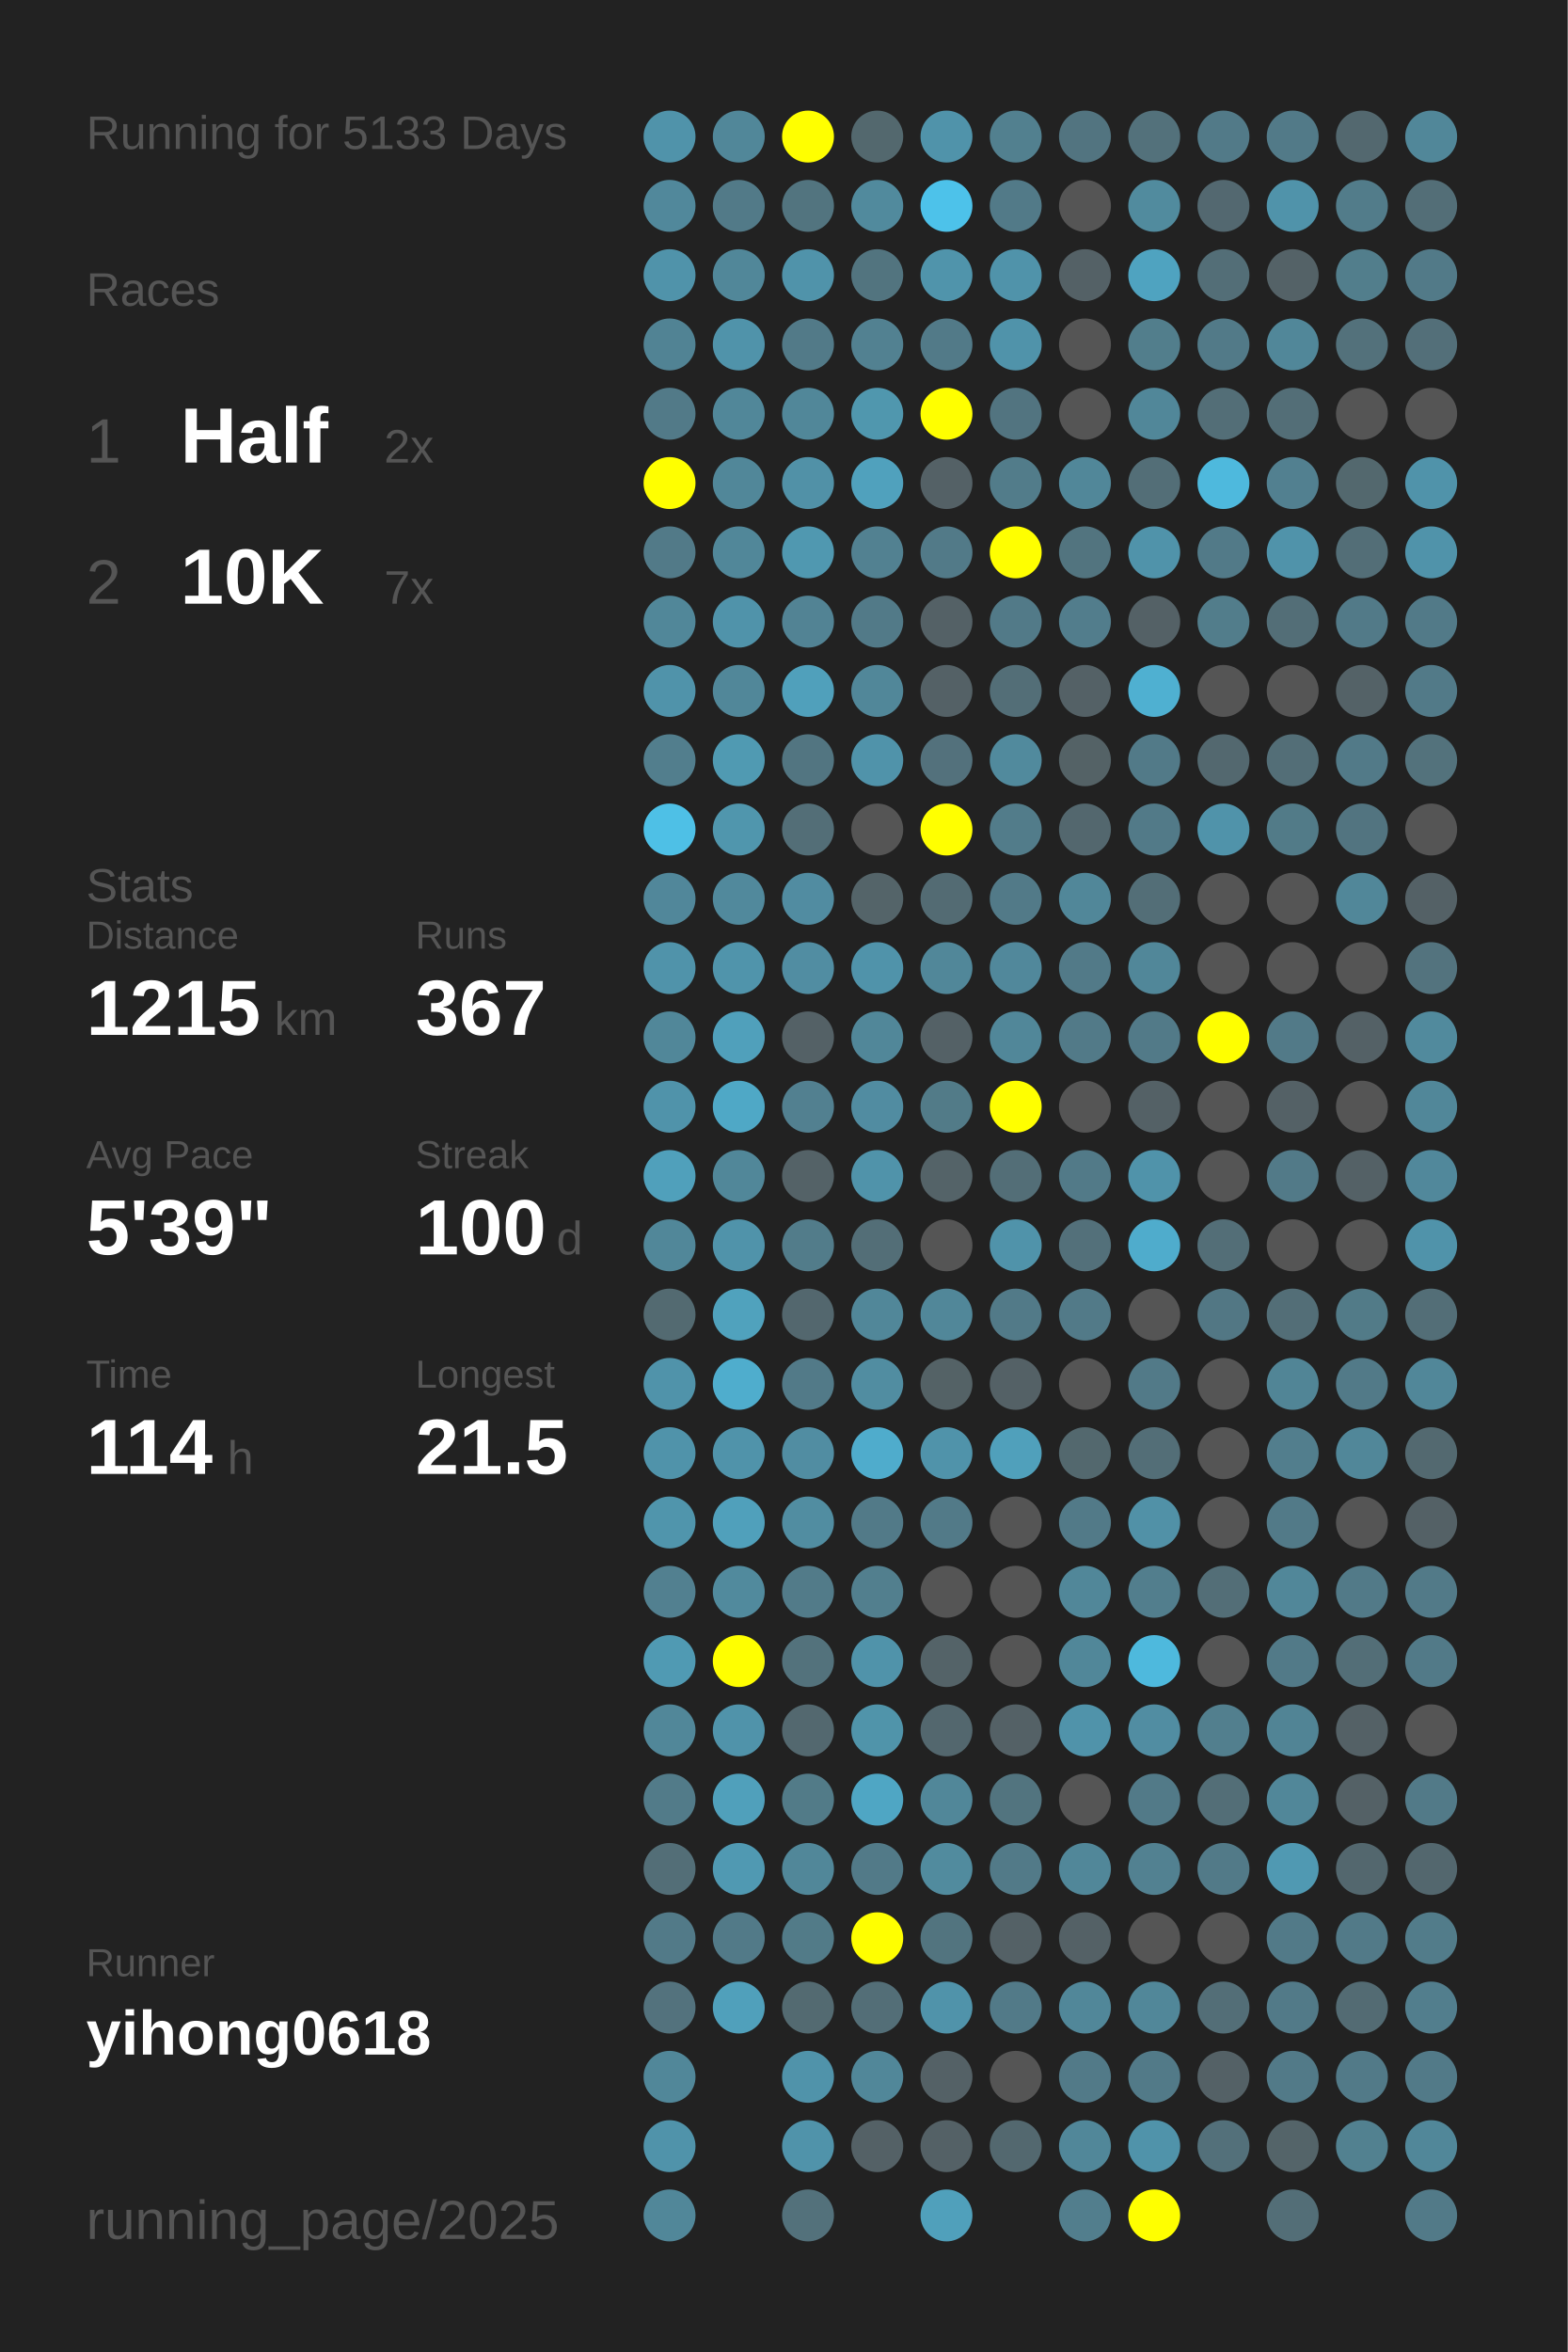
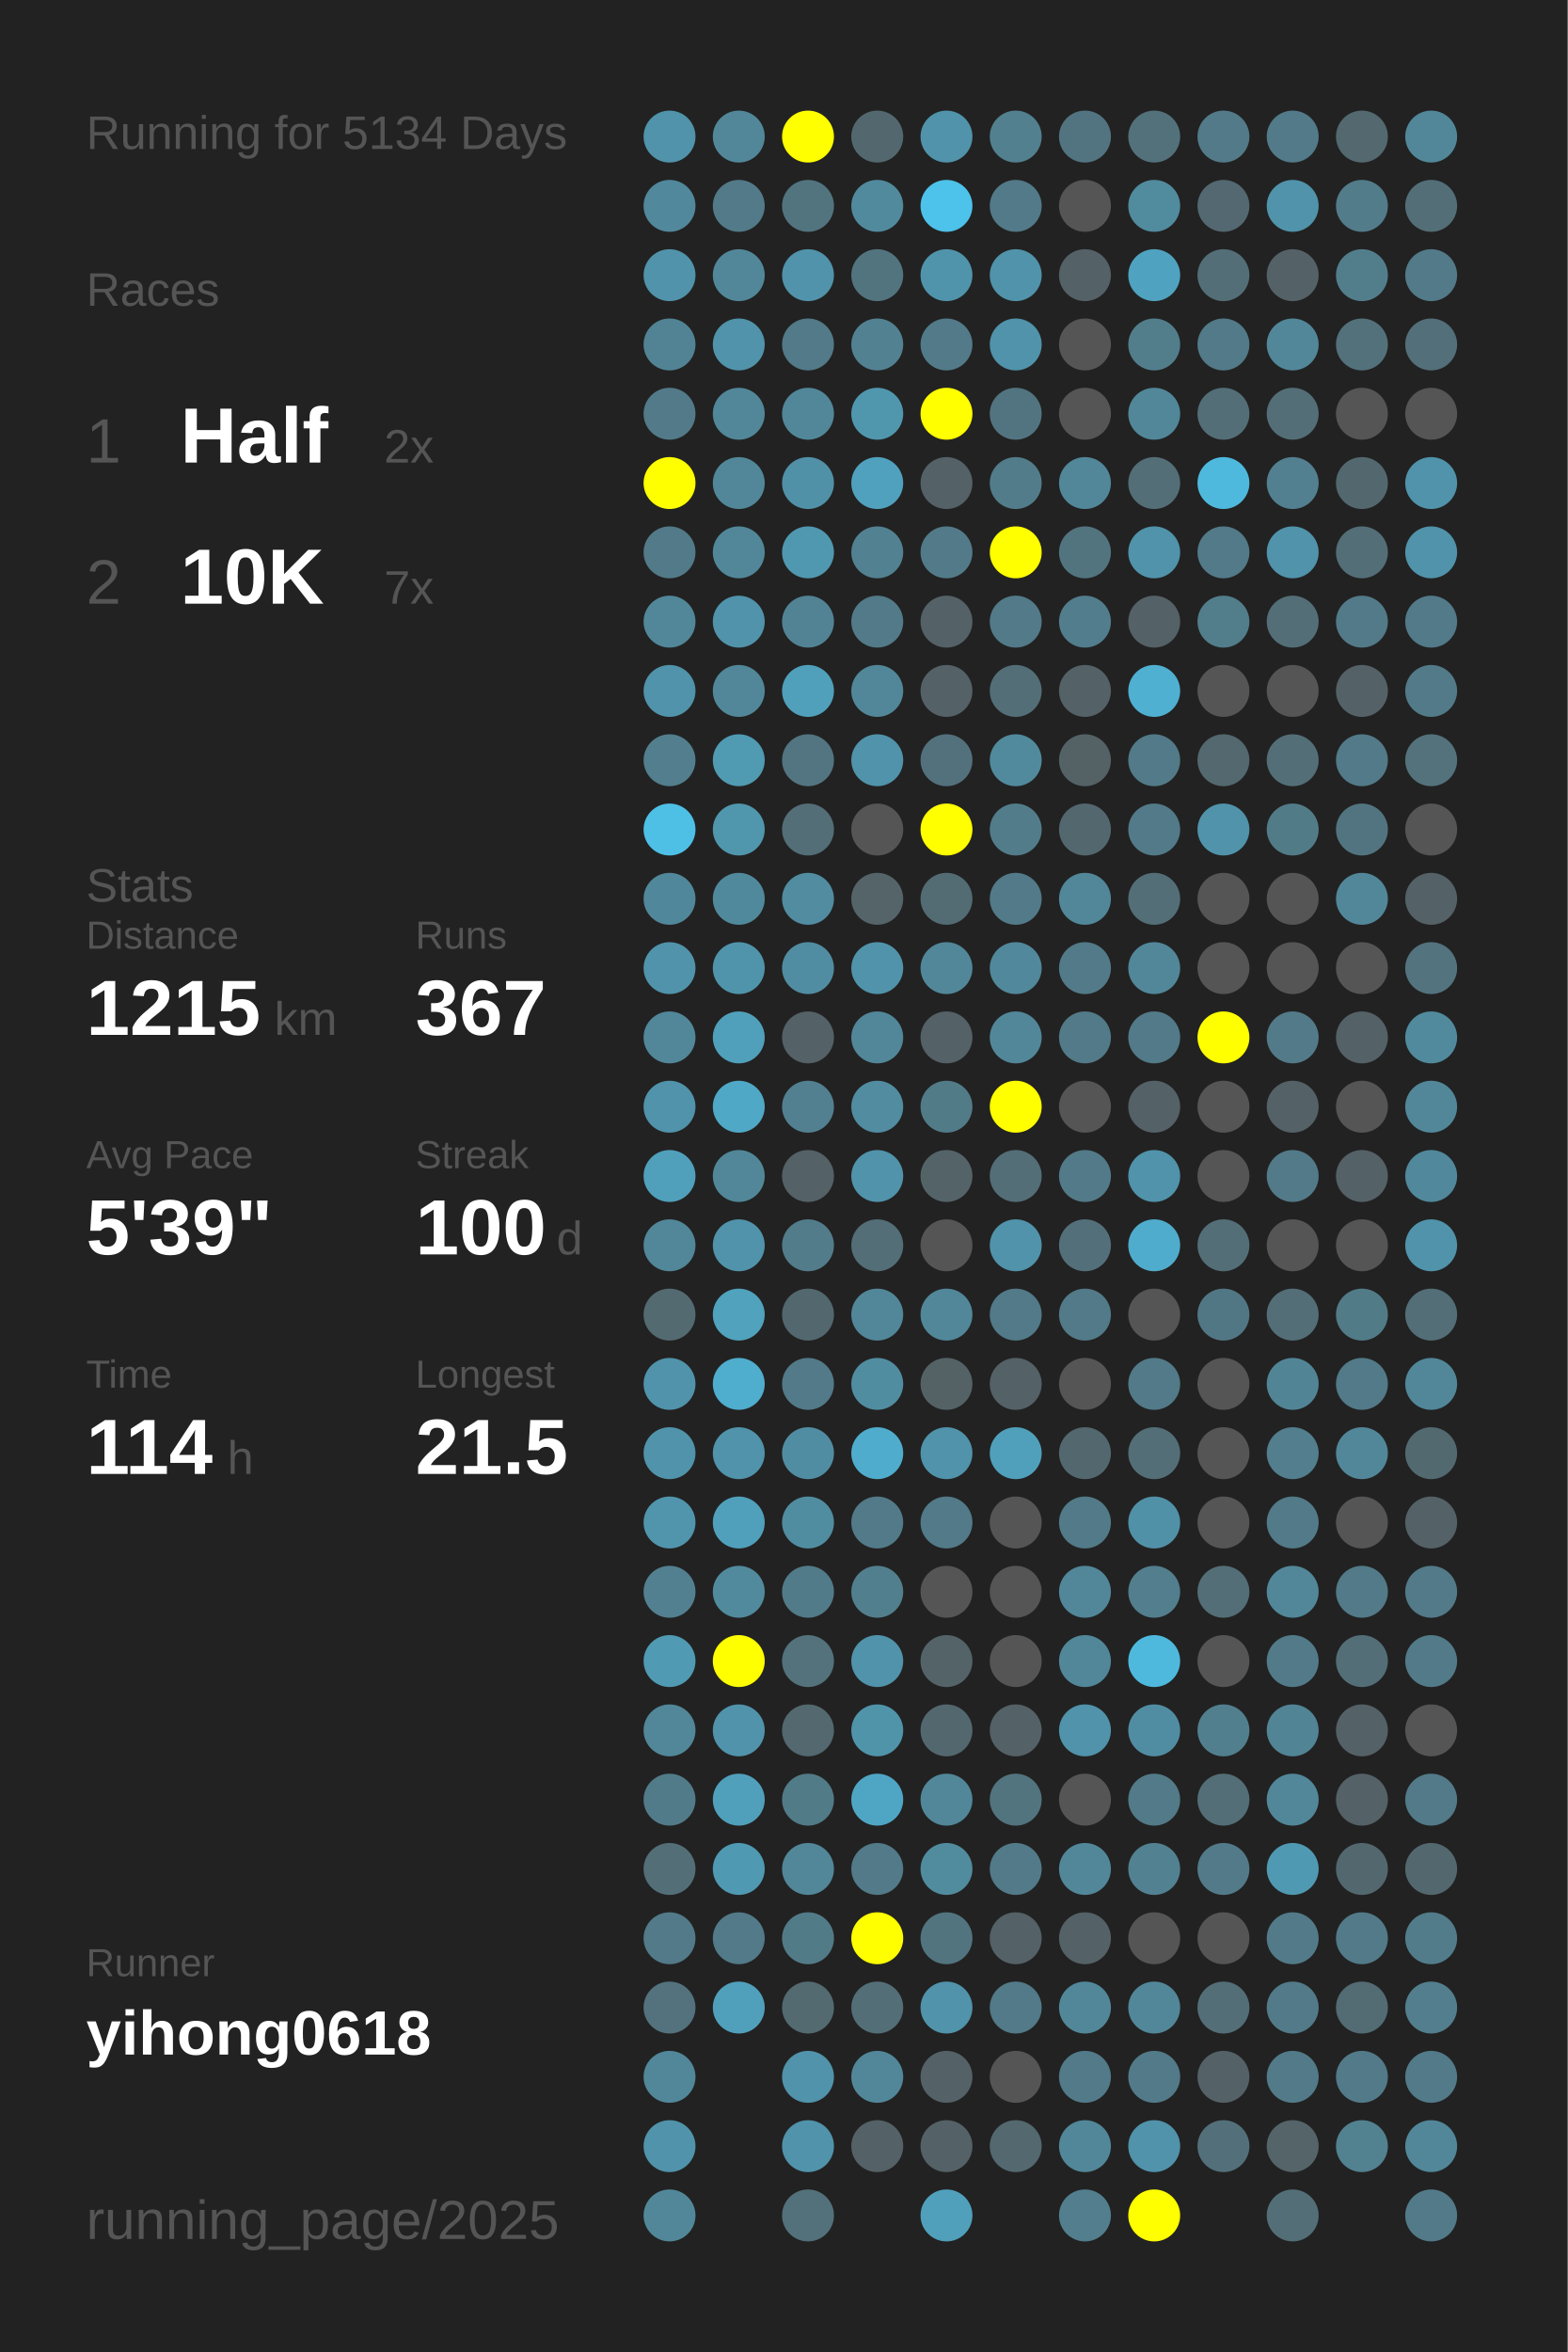
<svg xmlns="http://www.w3.org/2000/svg" baseProfile="full" height="300mm" version="1.1" viewBox="0,0,200,300" width="200mm">
  <defs />
  <rect fill="#222222" height="300" width="200" x="0" y="0" />
-   <text fill="#555555" style="font-size:6px; font-family:Arial;" x="11" y="19">Running for 5133 Days</text>
+   <text fill="#555555" style="font-size:6px; font-family:Arial;" x="11" y="19">Running for 5134 Days</text>
  <text fill="#555555" style="font-size:6px; font-family:Arial;" x="11" y="39">Races</text>
  <text fill="#555555" style="font-size:8px; font-family:Arial;" x="11" y="59">1</text>
  <text fill="#FFFFFF" style="font-size:10px; font-family:Arial; font-weight:bold;" x="23" y="59">Half</text>
  <text fill="#555555" style="font-size:6px; font-family:Arial;" x="49" y="59">2x</text>
  <text fill="#555555" style="font-size:8px; font-family:Arial;" x="11" y="77">2</text>
  <text fill="#FFFFFF" style="font-size:10px; font-family:Arial; font-weight:bold;" x="23" y="77">10K</text>
  <text fill="#555555" style="font-size:6px; font-family:Arial;" x="49" y="77">7x</text>
  <text fill="#555555" style="font-size:6px; font-family:Arial;" x="11" y="115">Stats</text>
  <text fill="#555555" style="font-size:5px; font-family:Arial;" x="11" y="121">Distance</text>
  <text fill="#FFFFFF" style="font-size:10px; font-family:Arial; font-weight:bold;" x="11" y="132">1215</text>
  <text fill="#555555" style="font-size:6px; font-family:Arial;" x="35" y="132">km</text>
  <text fill="#555555" style="font-size:5px; font-family:Arial;" x="53" y="121">Runs</text>
  <text fill="#FFFFFF" style="font-size:10px; font-family:Arial; font-weight:bold;" x="53" y="132">367</text>
  <text fill="#555555" style="font-size:5px; font-family:Arial;" x="11" y="149">Avg Pace</text>
  <text fill="#FFFFFF" style="font-size:10px; font-family:Arial; font-weight:bold;" x="11" y="160">5'39"</text>
  <text fill="#555555" style="font-size:5px; font-family:Arial;" x="53" y="149">Streak</text>
  <text fill="#FFFFFF" style="font-size:10px; font-family:Arial; font-weight:bold;" x="53" y="160">100</text>
  <text fill="#555555" style="font-size:6px; font-family:Arial;" x="71" y="160">d</text>
  <text fill="#555555" style="font-size:5px; font-family:Arial;" x="11" y="177">Time</text>
  <text fill="#FFFFFF" style="font-size:10px; font-family:Arial; font-weight:bold;" x="11" y="188">114</text>
  <text fill="#555555" style="font-size:6px; font-family:Arial;" x="29" y="188">h</text>
  <text fill="#555555" style="font-size:5px; font-family:Arial;" x="53" y="177">Longest</text>
  <text fill="#FFFFFF" style="font-size:10px; font-family:Arial; font-weight:bold;" x="53" y="188">21.5</text>
  <text fill="#555555" style="font-size:5px; font-family:Arial;" x="11" y="252.065">Runner</text>
  <text fill="#FFFFFF" style="font-size:8px; font-family:Arial; font-weight:bold;" x="11" y="262.065">yihong0618</text>
  <text fill="#555555" style="font-size:7px; font-family:Arial;" x="11" y="285.581">running_page/2025</text>
  <circle cx="85.417" cy="17.419" fill="#5093aa" r="3.312" />
  <circle cx="85.417" cy="26.258" fill="#51889b" r="3.312" />
  <circle cx="85.417" cy="35.097" fill="#5093aa" r="3.312" />
  <circle cx="85.417" cy="43.935" fill="#518394" r="3.312" />
  <circle cx="85.417" cy="52.774" fill="#527a88" r="3.312" />
  <circle cx="85.417" cy="61.613" fill="#FFFF00" r="3.312" />
  <circle cx="85.417" cy="70.452" fill="#527a88" r="3.312" />
  <circle cx="85.417" cy="79.29" fill="#518799" r="3.312" />
  <circle cx="85.417" cy="88.129" fill="#5093aa" r="3.312" />
  <circle cx="85.417" cy="96.968" fill="#527e8d" r="3.312" />
  <circle cx="85.417" cy="105.806" fill="#4ec0e6" r="3.312" />
  <circle cx="85.417" cy="114.645" fill="#51879a" r="3.312" />
  <circle cx="85.417" cy="123.484" fill="#5093aa" r="3.312" />
  <circle cx="85.417" cy="132.323" fill="#518799" r="3.312" />
  <circle cx="85.417" cy="141.161" fill="#5093aa" r="3.312" />
  <circle cx="85.417" cy="150" fill="#50a0bb" r="3.312" />
  <circle cx="85.417" cy="158.839" fill="#518799" r="3.312" />
  <circle cx="85.417" cy="167.677" fill="#536a71" r="3.312" />
  <circle cx="85.417" cy="176.516" fill="#5093aa" r="3.312" />
  <circle cx="85.417" cy="185.355" fill="#5093aa" r="3.312" />
  <circle cx="85.417" cy="194.194" fill="#5095ac" r="3.312" />
  <circle cx="85.417" cy="203.032" fill="#528090" r="3.312" />
  <circle cx="85.417" cy="211.871" fill="#509ab3" r="3.312" />
  <circle cx="85.417" cy="220.71" fill="#518799" r="3.312" />
  <circle cx="85.417" cy="229.548" fill="#527b89" r="3.312" />
  <circle cx="85.417" cy="238.387" fill="#536e77" r="3.312" />
  <circle cx="85.417" cy="247.226" fill="#527a88" r="3.312" />
  <circle cx="85.417" cy="256.065" fill="#53727d" r="3.312" />
  <circle cx="85.417" cy="264.903" fill="#518799" r="3.312" />
  <circle cx="85.417" cy="273.742" fill="#5093aa" r="3.312" />
  <circle cx="85.417" cy="282.581" fill="#518799" r="3.312" />
  <circle cx="94.25" cy="17.419" fill="#518799" r="3.312" />
  <circle cx="94.25" cy="26.258" fill="#527a88" r="3.312" />
  <circle cx="94.25" cy="35.097" fill="#518799" r="3.312" />
  <circle cx="94.25" cy="43.935" fill="#5093aa" r="3.312" />
  <circle cx="94.25" cy="52.774" fill="#518799" r="3.312" />
  <circle cx="94.25" cy="61.613" fill="#518799" r="3.312" />
  <circle cx="94.25" cy="70.452" fill="#518799" r="3.312" />
  <circle cx="94.25" cy="79.29" fill="#5093aa" r="3.312" />
  <circle cx="94.25" cy="88.129" fill="#518799" r="3.312" />
  <circle cx="94.25" cy="96.968" fill="#509ab2" r="3.312" />
  <circle cx="94.25" cy="105.806" fill="#5096ad" r="3.312" />
  <circle cx="94.25" cy="114.645" fill="#51899c" r="3.312" />
  <circle cx="94.25" cy="123.484" fill="#5094ab" r="3.312" />
  <circle cx="94.25" cy="132.323" fill="#50a0bb" r="3.312" />
  <circle cx="94.25" cy="141.161" fill="#4fa8c6" r="3.312" />
  <circle cx="94.25" cy="150" fill="#518799" r="3.312" />
  <circle cx="94.25" cy="158.839" fill="#5093aa" r="3.312" />
  <circle cx="94.25" cy="167.677" fill="#50a2bd" r="3.312" />
  <circle cx="94.25" cy="176.516" fill="#4fadcd" r="3.312" />
  <circle cx="94.25" cy="185.355" fill="#5093aa" r="3.312" />
  <circle cx="94.25" cy="194.194" fill="#50a0bb" r="3.312" />
  <circle cx="94.25" cy="203.032" fill="#518a9d" r="3.312" />
  <circle cx="94.25" cy="211.871" fill="#FFFF00" r="3.312" />
  <circle cx="94.25" cy="220.71" fill="#5093aa" r="3.312" />
  <circle cx="94.25" cy="229.548" fill="#50a0bb" r="3.312" />
  <circle cx="94.25" cy="238.387" fill="#5099b2" r="3.312" />
  <circle cx="94.25" cy="247.226" fill="#527a88" r="3.312" />
  <circle cx="94.25" cy="256.065" fill="#50a0bb" r="3.312" />
  <circle cx="103.083" cy="17.419" fill="#FFFF00" r="3.312" />
  <circle cx="103.083" cy="26.258" fill="#52747f" r="3.312" />
  <circle cx="103.083" cy="35.097" fill="#5093aa" r="3.312" />
  <circle cx="103.083" cy="43.935" fill="#527a88" r="3.312" />
  <circle cx="103.083" cy="52.774" fill="#518799" r="3.312" />
  <circle cx="103.083" cy="61.613" fill="#5191a7" r="3.312" />
  <circle cx="103.083" cy="70.452" fill="#5098b0" r="3.312" />
  <circle cx="103.083" cy="79.29" fill="#528394" r="3.312" />
  <circle cx="103.083" cy="88.129" fill="#50a0bb" r="3.312" />
  <circle cx="103.083" cy="96.968" fill="#527581" r="3.312" />
  <circle cx="103.083" cy="105.806" fill="#536e77" r="3.312" />
  <circle cx="103.083" cy="114.645" fill="#518ca1" r="3.312" />
  <circle cx="103.083" cy="123.484" fill="#518da2" r="3.312" />
  <circle cx="103.083" cy="132.323" fill="#546166" r="3.312" />
  <circle cx="103.083" cy="141.161" fill="#528090" r="3.312" />
  <circle cx="103.083" cy="150" fill="#546267" r="3.312" />
  <circle cx="103.083" cy="158.839" fill="#527c8a" r="3.312" />
  <circle cx="103.083" cy="167.677" fill="#53676e" r="3.312" />
  <circle cx="103.083" cy="176.516" fill="#527a88" r="3.312" />
  <circle cx="103.083" cy="185.355" fill="#518da2" r="3.312" />
  <circle cx="103.083" cy="194.194" fill="#518da1" r="3.312" />
  <circle cx="103.083" cy="203.032" fill="#527b89" r="3.312" />
  <circle cx="103.083" cy="211.871" fill="#53727c" r="3.312" />
  <circle cx="103.083" cy="220.71" fill="#53686f" r="3.312" />
  <circle cx="103.083" cy="229.548" fill="#527b88" r="3.312" />
  <circle cx="103.083" cy="238.387" fill="#518799" r="3.312" />
  <circle cx="103.083" cy="247.226" fill="#527b88" r="3.312" />
  <circle cx="103.083" cy="256.065" fill="#536a71" r="3.312" />
  <circle cx="103.083" cy="264.903" fill="#5093aa" r="3.312" />
  <circle cx="103.083" cy="273.742" fill="#5093aa" r="3.312" />
  <circle cx="103.083" cy="282.581" fill="#53717b" r="3.312" />
  <circle cx="111.917" cy="17.419" fill="#53686e" r="3.312" />
  <circle cx="111.917" cy="26.258" fill="#518a9d" r="3.312" />
  <circle cx="111.917" cy="35.097" fill="#52747f" r="3.312" />
  <circle cx="111.917" cy="43.935" fill="#528191" r="3.312" />
  <circle cx="111.917" cy="52.774" fill="#5097ae" r="3.312" />
  <circle cx="111.917" cy="61.613" fill="#50a1bd" r="3.312" />
  <circle cx="111.917" cy="70.452" fill="#528191" r="3.312" />
  <circle cx="111.917" cy="79.29" fill="#527a88" r="3.312" />
  <circle cx="111.917" cy="88.129" fill="#518799" r="3.312" />
  <circle cx="111.917" cy="96.968" fill="#5093aa" r="3.312" />
  <circle cx="111.917" cy="105.806" fill="#555555" r="3.312" />
  <circle cx="111.917" cy="114.645" fill="#546469" r="3.312" />
  <circle cx="111.917" cy="123.484" fill="#5093aa" r="3.312" />
  <circle cx="111.917" cy="132.323" fill="#518799" r="3.312" />
  <circle cx="111.917" cy="141.161" fill="#518ca1" r="3.312" />
  <circle cx="111.917" cy="150" fill="#5093aa" r="3.312" />
  <circle cx="111.917" cy="158.839" fill="#536e77" r="3.312" />
  <circle cx="111.917" cy="167.677" fill="#518799" r="3.312" />
  <circle cx="111.917" cy="176.516" fill="#518da1" r="3.312" />
  <circle cx="111.917" cy="185.355" fill="#4faccc" r="3.312" />
  <circle cx="111.917" cy="194.194" fill="#527a88" r="3.312" />
  <circle cx="111.917" cy="203.032" fill="#527f8e" r="3.312" />
  <circle cx="111.917" cy="211.871" fill="#5093aa" r="3.312" />
  <circle cx="111.917" cy="220.71" fill="#5094aa" r="3.312" />
  <circle cx="111.917" cy="229.548" fill="#4fa6c4" r="3.312" />
  <circle cx="111.917" cy="238.387" fill="#527a88" r="3.312" />
  <circle cx="111.917" cy="247.226" fill="#FFFF00" r="3.312" />
  <circle cx="111.917" cy="256.065" fill="#536e77" r="3.312" />
  <circle cx="111.917" cy="264.903" fill="#518799" r="3.312" />
  <circle cx="111.917" cy="273.742" fill="#546166" r="3.312" />
  <circle cx="120.75" cy="17.419" fill="#5093aa" r="3.312" />
  <circle cx="120.75" cy="26.258" fill="#4dc2ea" r="3.312" />
  <circle cx="120.75" cy="35.097" fill="#5094ab" r="3.312" />
  <circle cx="120.75" cy="43.935" fill="#527a88" r="3.312" />
  <circle cx="120.75" cy="52.774" fill="#FFFF00" r="3.312" />
  <circle cx="120.75" cy="61.613" fill="#546166" r="3.312" />
  <circle cx="120.75" cy="70.452" fill="#527a88" r="3.312" />
  <circle cx="120.75" cy="79.29" fill="#546166" r="3.312" />
  <circle cx="120.75" cy="88.129" fill="#546166" r="3.312" />
  <circle cx="120.75" cy="96.968" fill="#53717c" r="3.312" />
  <circle cx="120.75" cy="105.806" fill="#FFFF00" r="3.312" />
  <circle cx="120.75" cy="114.645" fill="#536b73" r="3.312" />
  <circle cx="120.75" cy="123.484" fill="#518799" r="3.312" />
  <circle cx="120.75" cy="132.323" fill="#546166" r="3.312" />
  <circle cx="120.75" cy="141.161" fill="#527b88" r="3.312" />
  <circle cx="120.75" cy="150" fill="#546368" r="3.312" />
  <circle cx="120.75" cy="158.839" fill="#555555" r="3.312" />
  <circle cx="120.75" cy="167.677" fill="#518799" r="3.312" />
  <circle cx="120.75" cy="176.516" fill="#546266" r="3.312" />
  <circle cx="120.75" cy="185.355" fill="#5093aa" r="3.312" />
  <circle cx="120.75" cy="194.194" fill="#527a88" r="3.312" />
  <circle cx="120.75" cy="203.032" fill="#555555" r="3.312" />
  <circle cx="120.75" cy="211.871" fill="#546368" r="3.312" />
  <circle cx="120.75" cy="220.71" fill="#53676e" r="3.312" />
  <circle cx="120.75" cy="229.548" fill="#518799" r="3.312" />
  <circle cx="120.75" cy="238.387" fill="#518b9e" r="3.312" />
  <circle cx="120.75" cy="247.226" fill="#52747f" r="3.312" />
  <circle cx="120.75" cy="256.065" fill="#5093aa" r="3.312" />
  <circle cx="120.75" cy="264.903" fill="#546166" r="3.312" />
  <circle cx="120.75" cy="273.742" fill="#546166" r="3.312" />
  <circle cx="120.75" cy="282.581" fill="#50a0bb" r="3.312" />
  <circle cx="129.583" cy="17.419" fill="#52808f" r="3.312" />
  <circle cx="129.583" cy="26.258" fill="#527a88" r="3.312" />
  <circle cx="129.583" cy="35.097" fill="#5093aa" r="3.312" />
  <circle cx="129.583" cy="43.935" fill="#5093aa" r="3.312" />
  <circle cx="129.583" cy="52.774" fill="#527480" r="3.312" />
  <circle cx="129.583" cy="61.613" fill="#527c8a" r="3.312" />
  <circle cx="129.583" cy="70.452" fill="#FFFF00" r="3.312" />
  <circle cx="129.583" cy="79.29" fill="#527a88" r="3.312" />
  <circle cx="129.583" cy="88.129" fill="#536e77" r="3.312" />
  <circle cx="129.583" cy="96.968" fill="#518a9d" r="3.312" />
  <circle cx="129.583" cy="105.806" fill="#527c8a" r="3.312" />
  <circle cx="129.583" cy="114.645" fill="#527a88" r="3.312" />
  <circle cx="129.583" cy="123.484" fill="#51889b" r="3.312" />
  <circle cx="129.583" cy="132.323" fill="#518799" r="3.312" />
  <circle cx="129.583" cy="141.161" fill="#FFFF00" r="3.312" />
  <circle cx="129.583" cy="150" fill="#536e77" r="3.312" />
  <circle cx="129.583" cy="158.839" fill="#5093aa" r="3.312" />
  <circle cx="129.583" cy="167.677" fill="#527a88" r="3.312" />
  <circle cx="129.583" cy="176.516" fill="#546166" r="3.312" />
  <circle cx="129.583" cy="185.355" fill="#50a0bb" r="3.312" />
  <circle cx="129.583" cy="194.194" fill="#555555" r="3.312" />
  <circle cx="129.583" cy="203.032" fill="#555555" r="3.312" />
  <circle cx="129.583" cy="211.871" fill="#555555" r="3.312" />
  <circle cx="129.583" cy="220.71" fill="#546166" r="3.312" />
  <circle cx="129.583" cy="229.548" fill="#52747f" r="3.312" />
  <circle cx="129.583" cy="238.387" fill="#527a88" r="3.312" />
  <circle cx="129.583" cy="247.226" fill="#546166" r="3.312" />
  <circle cx="129.583" cy="256.065" fill="#527a88" r="3.312" />
  <circle cx="129.583" cy="264.903" fill="#555555" r="3.312" />
  <circle cx="129.583" cy="273.742" fill="#53686f" r="3.312" />
  <circle cx="138.417" cy="17.419" fill="#527480" r="3.312" />
  <circle cx="138.417" cy="26.258" fill="#555555" r="3.312" />
  <circle cx="138.417" cy="35.097" fill="#546166" r="3.312" />
  <circle cx="138.417" cy="43.935" fill="#555555" r="3.312" />
  <circle cx="138.417" cy="52.774" fill="#555555" r="3.312" />
  <circle cx="138.417" cy="61.613" fill="#518799" r="3.312" />
  <circle cx="138.417" cy="70.452" fill="#52747f" r="3.312" />
  <circle cx="138.417" cy="79.29" fill="#527d8c" r="3.312" />
  <circle cx="138.417" cy="88.129" fill="#546166" r="3.312" />
  <circle cx="138.417" cy="96.968" fill="#546266" r="3.312" />
  <circle cx="138.417" cy="105.806" fill="#53676e" r="3.312" />
  <circle cx="138.417" cy="114.645" fill="#518799" r="3.312" />
  <circle cx="138.417" cy="123.484" fill="#527a88" r="3.312" />
  <circle cx="138.417" cy="132.323" fill="#527a88" r="3.312" />
  <circle cx="138.417" cy="141.161" fill="#555555" r="3.312" />
  <circle cx="138.417" cy="150" fill="#527a88" r="3.312" />
  <circle cx="138.417" cy="158.839" fill="#53707a" r="3.312" />
  <circle cx="138.417" cy="167.677" fill="#527a88" r="3.312" />
  <circle cx="138.417" cy="176.516" fill="#555555" r="3.312" />
  <circle cx="138.417" cy="185.355" fill="#53686e" r="3.312" />
  <circle cx="138.417" cy="194.194" fill="#527a88" r="3.312" />
  <circle cx="138.417" cy="203.032" fill="#518799" r="3.312" />
  <circle cx="138.417" cy="211.871" fill="#518799" r="3.312" />
  <circle cx="138.417" cy="220.71" fill="#5093aa" r="3.312" />
  <circle cx="138.417" cy="229.548" fill="#555555" r="3.312" />
  <circle cx="138.417" cy="238.387" fill="#518799" r="3.312" />
  <circle cx="138.417" cy="247.226" fill="#546166" r="3.312" />
  <circle cx="138.417" cy="256.065" fill="#518799" r="3.312" />
  <circle cx="138.417" cy="264.903" fill="#527a88" r="3.312" />
  <circle cx="138.417" cy="273.742" fill="#518799" r="3.312" />
  <circle cx="138.417" cy="282.581" fill="#527e8d" r="3.312" />
  <circle cx="147.25" cy="17.419" fill="#53717b" r="3.312" />
  <circle cx="147.25" cy="26.258" fill="#518b9e" r="3.312" />
  <circle cx="147.25" cy="35.097" fill="#4fa3c0" r="3.312" />
  <circle cx="147.25" cy="43.935" fill="#527e8c" r="3.312" />
  <circle cx="147.25" cy="52.774" fill="#518799" r="3.312" />
  <circle cx="147.25" cy="61.613" fill="#536e77" r="3.312" />
  <circle cx="147.25" cy="70.452" fill="#5093aa" r="3.312" />
  <circle cx="147.25" cy="79.29" fill="#546166" r="3.312" />
  <circle cx="147.25" cy="88.129" fill="#4fb0d1" r="3.312" />
  <circle cx="147.25" cy="96.968" fill="#527a88" r="3.312" />
  <circle cx="147.25" cy="105.806" fill="#527a88" r="3.312" />
  <circle cx="147.25" cy="114.645" fill="#536e77" r="3.312" />
  <circle cx="147.25" cy="123.484" fill="#518799" r="3.312" />
  <circle cx="147.25" cy="132.323" fill="#527a88" r="3.312" />
  <circle cx="147.25" cy="141.161" fill="#546166" r="3.312" />
  <circle cx="147.25" cy="150" fill="#5093aa" r="3.312" />
  <circle cx="147.25" cy="158.839" fill="#4faccc" r="3.312" />
  <circle cx="147.25" cy="167.677" fill="#555555" r="3.312" />
  <circle cx="147.25" cy="176.516" fill="#527a88" r="3.312" />
  <circle cx="147.25" cy="185.355" fill="#536e77" r="3.312" />
  <circle cx="147.25" cy="194.194" fill="#5191a7" r="3.312" />
  <circle cx="147.25" cy="203.032" fill="#527e8d" r="3.312" />
  <circle cx="147.25" cy="211.871" fill="#4eb9dd" r="3.312" />
  <circle cx="147.25" cy="220.71" fill="#518da2" r="3.312" />
  <circle cx="147.25" cy="229.548" fill="#527a88" r="3.312" />
  <circle cx="147.25" cy="238.387" fill="#528191" r="3.312" />
  <circle cx="147.25" cy="247.226" fill="#555555" r="3.312" />
  <circle cx="147.25" cy="256.065" fill="#518799" r="3.312" />
  <circle cx="147.25" cy="264.903" fill="#527a88" r="3.312" />
  <circle cx="147.25" cy="273.742" fill="#5093aa" r="3.312" />
  <circle cx="147.25" cy="282.581" fill="#FFFF00" r="3.312" />
  <circle cx="156.083" cy="17.419" fill="#527a88" r="3.312" />
  <circle cx="156.083" cy="26.258" fill="#536870" r="3.312" />
  <circle cx="156.083" cy="35.097" fill="#536e77" r="3.312" />
  <circle cx="156.083" cy="43.935" fill="#527a88" r="3.312" />
  <circle cx="156.083" cy="52.774" fill="#536e77" r="3.312" />
  <circle cx="156.083" cy="61.613" fill="#4eb9dd" r="3.312" />
  <circle cx="156.083" cy="70.452" fill="#527a88" r="3.312" />
  <circle cx="156.083" cy="79.29" fill="#527d8b" r="3.312" />
  <circle cx="156.083" cy="88.129" fill="#555555" r="3.312" />
  <circle cx="156.083" cy="96.968" fill="#53686f" r="3.312" />
  <circle cx="156.083" cy="105.806" fill="#5093aa" r="3.312" />
  <circle cx="156.083" cy="114.645" fill="#555555" r="3.312" />
  <circle cx="156.083" cy="123.484" fill="#555555" r="3.312" />
  <circle cx="156.083" cy="132.323" fill="#FFFF00" r="3.312" />
  <circle cx="156.083" cy="141.161" fill="#555555" r="3.312" />
  <circle cx="156.083" cy="150" fill="#555555" r="3.312" />
  <circle cx="156.083" cy="158.839" fill="#536e77" r="3.312" />
  <circle cx="156.083" cy="167.677" fill="#527784" r="3.312" />
  <circle cx="156.083" cy="176.516" fill="#555555" r="3.312" />
  <circle cx="156.083" cy="185.355" fill="#555555" r="3.312" />
  <circle cx="156.083" cy="194.194" fill="#555555" r="3.312" />
  <circle cx="156.083" cy="203.032" fill="#536e77" r="3.312" />
  <circle cx="156.083" cy="211.871" fill="#555555" r="3.312" />
  <circle cx="156.083" cy="220.71" fill="#527f8e" r="3.312" />
  <circle cx="156.083" cy="229.548" fill="#536e77" r="3.312" />
  <circle cx="156.083" cy="238.387" fill="#527a88" r="3.312" />
  <circle cx="156.083" cy="247.226" fill="#555555" r="3.312" />
  <circle cx="156.083" cy="256.065" fill="#536e77" r="3.312" />
  <circle cx="156.083" cy="264.903" fill="#546166" r="3.312" />
  <circle cx="156.083" cy="273.742" fill="#53707a" r="3.312" />
  <circle cx="164.917" cy="17.419" fill="#527a88" r="3.312" />
  <circle cx="164.917" cy="26.258" fill="#5093aa" r="3.312" />
  <circle cx="164.917" cy="35.097" fill="#546267" r="3.312" />
  <circle cx="164.917" cy="43.935" fill="#518799" r="3.312" />
  <circle cx="164.917" cy="52.774" fill="#536e77" r="3.312" />
  <circle cx="164.917" cy="61.613" fill="#528090" r="3.312" />
  <circle cx="164.917" cy="70.452" fill="#5093aa" r="3.312" />
  <circle cx="164.917" cy="79.29" fill="#536e77" r="3.312" />
  <circle cx="164.917" cy="88.129" fill="#555555" r="3.312" />
  <circle cx="164.917" cy="96.968" fill="#536e77" r="3.312" />
  <circle cx="164.917" cy="105.806" fill="#527b88" r="3.312" />
  <circle cx="164.917" cy="114.645" fill="#555555" r="3.312" />
  <circle cx="164.917" cy="123.484" fill="#555555" r="3.312" />
  <circle cx="164.917" cy="132.323" fill="#527a88" r="3.312" />
  <circle cx="164.917" cy="141.161" fill="#546166" r="3.312" />
  <circle cx="164.917" cy="150" fill="#527a88" r="3.312" />
  <circle cx="164.917" cy="158.839" fill="#555555" r="3.312" />
  <circle cx="164.917" cy="167.677" fill="#536e77" r="3.312" />
  <circle cx="164.917" cy="176.516" fill="#518596" r="3.312" />
  <circle cx="164.917" cy="185.355" fill="#527e8d" r="3.312" />
  <circle cx="164.917" cy="194.194" fill="#527a88" r="3.312" />
  <circle cx="164.917" cy="203.032" fill="#518799" r="3.312" />
  <circle cx="164.917" cy="211.871" fill="#527a88" r="3.312" />
  <circle cx="164.917" cy="220.71" fill="#518495" r="3.312" />
  <circle cx="164.917" cy="229.548" fill="#518799" r="3.312" />
  <circle cx="164.917" cy="238.387" fill="#5099b2" r="3.312" />
  <circle cx="164.917" cy="247.226" fill="#527a88" r="3.312" />
  <circle cx="164.917" cy="256.065" fill="#527a88" r="3.312" />
  <circle cx="164.917" cy="264.903" fill="#527a88" r="3.312" />
  <circle cx="164.917" cy="273.742" fill="#546469" r="3.312" />
  <circle cx="164.917" cy="282.581" fill="#536e77" r="3.312" />
  <circle cx="173.75" cy="17.419" fill="#53686f" r="3.312" />
  <circle cx="173.75" cy="26.258" fill="#527c8a" r="3.312" />
  <circle cx="173.75" cy="35.097" fill="#527e8c" r="3.312" />
  <circle cx="173.75" cy="43.935" fill="#53717b" r="3.312" />
  <circle cx="173.75" cy="52.774" fill="#555555" r="3.312" />
  <circle cx="173.75" cy="61.613" fill="#53686e" r="3.312" />
  <circle cx="173.75" cy="70.452" fill="#536e77" r="3.312" />
  <circle cx="173.75" cy="79.29" fill="#527a88" r="3.312" />
  <circle cx="173.75" cy="88.129" fill="#546267" r="3.312" />
  <circle cx="173.75" cy="96.968" fill="#527a88" r="3.312" />
  <circle cx="173.75" cy="105.806" fill="#527480" r="3.312" />
  <circle cx="173.75" cy="114.645" fill="#518799" r="3.312" />
  <circle cx="173.75" cy="123.484" fill="#555555" r="3.312" />
  <circle cx="173.75" cy="132.323" fill="#546166" r="3.312" />
  <circle cx="173.75" cy="141.161" fill="#555555" r="3.312" />
  <circle cx="173.75" cy="150" fill="#546166" r="3.312" />
  <circle cx="173.75" cy="158.839" fill="#555555" r="3.312" />
  <circle cx="173.75" cy="167.677" fill="#527b88" r="3.312" />
  <circle cx="173.75" cy="176.516" fill="#527a88" r="3.312" />
  <circle cx="173.75" cy="185.355" fill="#518799" r="3.312" />
  <circle cx="173.75" cy="194.194" fill="#555555" r="3.312" />
  <circle cx="173.75" cy="203.032" fill="#527a88" r="3.312" />
  <circle cx="173.75" cy="211.871" fill="#536e77" r="3.312" />
  <circle cx="173.75" cy="220.71" fill="#546166" r="3.312" />
  <circle cx="173.75" cy="229.548" fill="#546166" r="3.312" />
  <circle cx="173.75" cy="238.387" fill="#53676e" r="3.312" />
  <circle cx="173.75" cy="247.226" fill="#527a88" r="3.312" />
  <circle cx="173.75" cy="256.065" fill="#536b73" r="3.312" />
  <circle cx="173.75" cy="264.903" fill="#527a88" r="3.312" />
  <circle cx="173.75" cy="273.742" fill="#528190" r="3.312" />
  <circle cx="182.583" cy="17.419" fill="#518799" r="3.312" />
  <circle cx="182.583" cy="26.258" fill="#536e77" r="3.312" />
  <circle cx="182.583" cy="35.097" fill="#527a88" r="3.312" />
  <circle cx="182.583" cy="43.935" fill="#536f79" r="3.312" />
  <circle cx="182.583" cy="52.774" fill="#555555" r="3.312" />
  <circle cx="182.583" cy="61.613" fill="#5093aa" r="3.312" />
  <circle cx="182.583" cy="70.452" fill="#5093aa" r="3.312" />
  <circle cx="182.583" cy="79.29" fill="#527a88" r="3.312" />
  <circle cx="182.583" cy="88.129" fill="#527a88" r="3.312" />
  <circle cx="182.583" cy="96.968" fill="#53727c" r="3.312" />
  <circle cx="182.583" cy="105.806" fill="#555555" r="3.312" />
  <circle cx="182.583" cy="114.645" fill="#546166" r="3.312" />
  <circle cx="182.583" cy="123.484" fill="#53737e" r="3.312" />
  <circle cx="182.583" cy="132.323" fill="#518a9d" r="3.312" />
  <circle cx="182.583" cy="141.161" fill="#518799" r="3.312" />
  <circle cx="182.583" cy="150" fill="#51889b" r="3.312" />
  <circle cx="182.583" cy="158.839" fill="#5093aa" r="3.312" />
  <circle cx="182.583" cy="167.677" fill="#536e77" r="3.312" />
  <circle cx="182.583" cy="176.516" fill="#518799" r="3.312" />
  <circle cx="182.583" cy="185.355" fill="#536970" r="3.312" />
  <circle cx="182.583" cy="194.194" fill="#546166" r="3.312" />
  <circle cx="182.583" cy="203.032" fill="#527a88" r="3.312" />
  <circle cx="182.583" cy="211.871" fill="#527a88" r="3.312" />
  <circle cx="182.583" cy="220.71" fill="#555555" r="3.312" />
  <circle cx="182.583" cy="229.548" fill="#527a88" r="3.312" />
  <circle cx="182.583" cy="238.387" fill="#53676e" r="3.312" />
  <circle cx="182.583" cy="247.226" fill="#527c8a" r="3.312" />
  <circle cx="182.583" cy="256.065" fill="#527e8d" r="3.312" />
  <circle cx="182.583" cy="264.903" fill="#527a88" r="3.312" />
  <circle cx="182.583" cy="273.742" fill="#518799" r="3.312" />
  <circle cx="182.583" cy="282.581" fill="#527a88" r="3.312" />
</svg>
